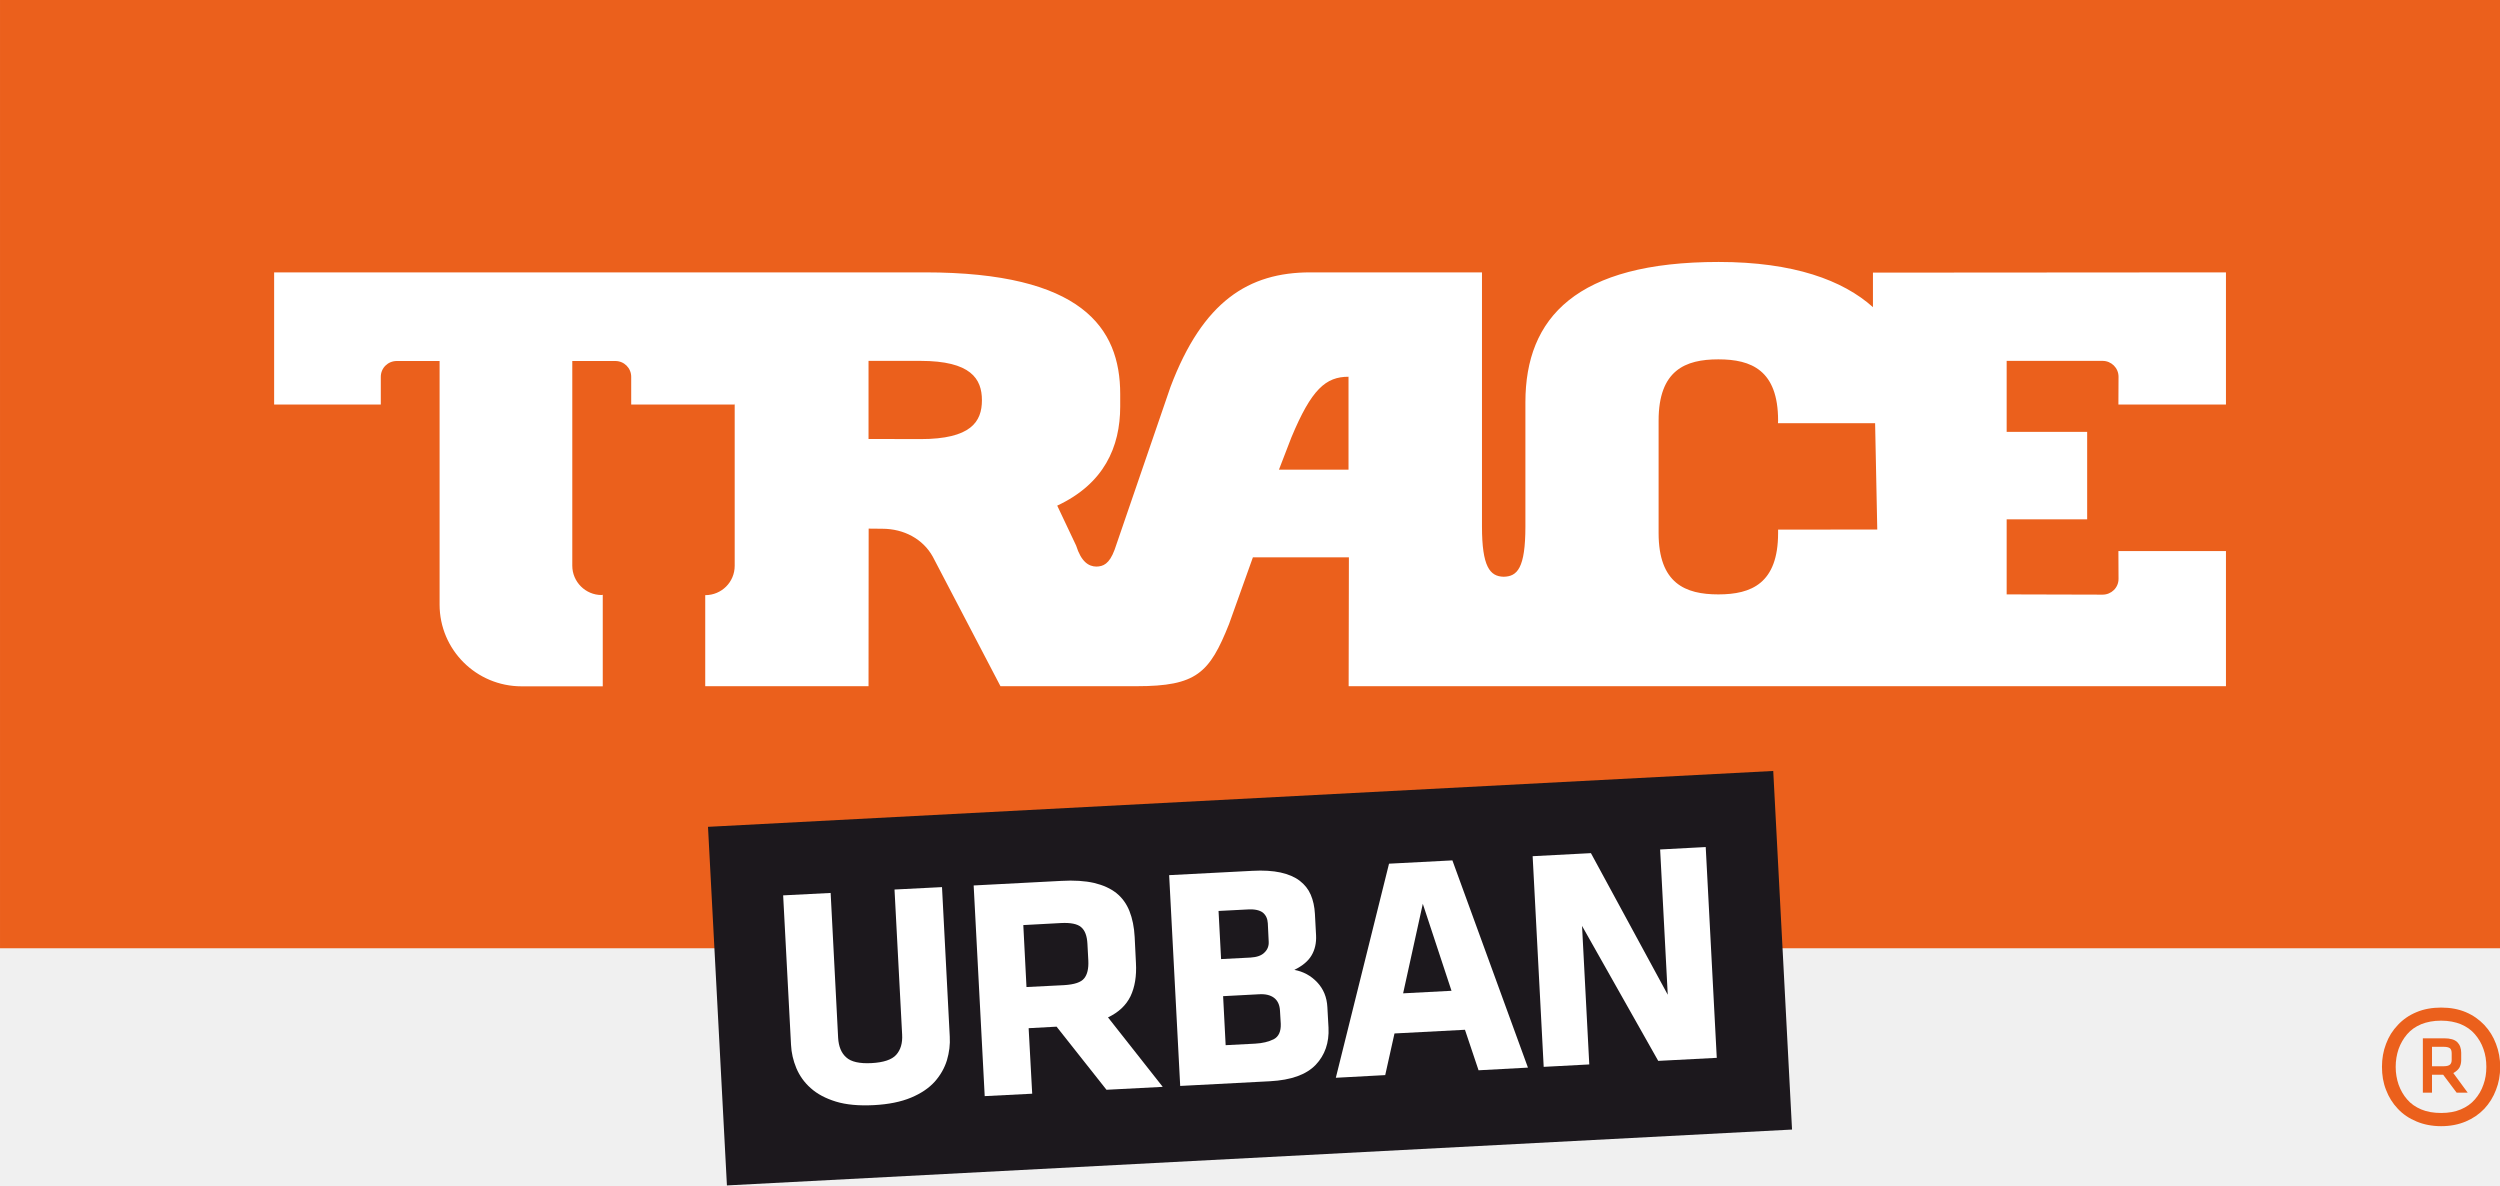
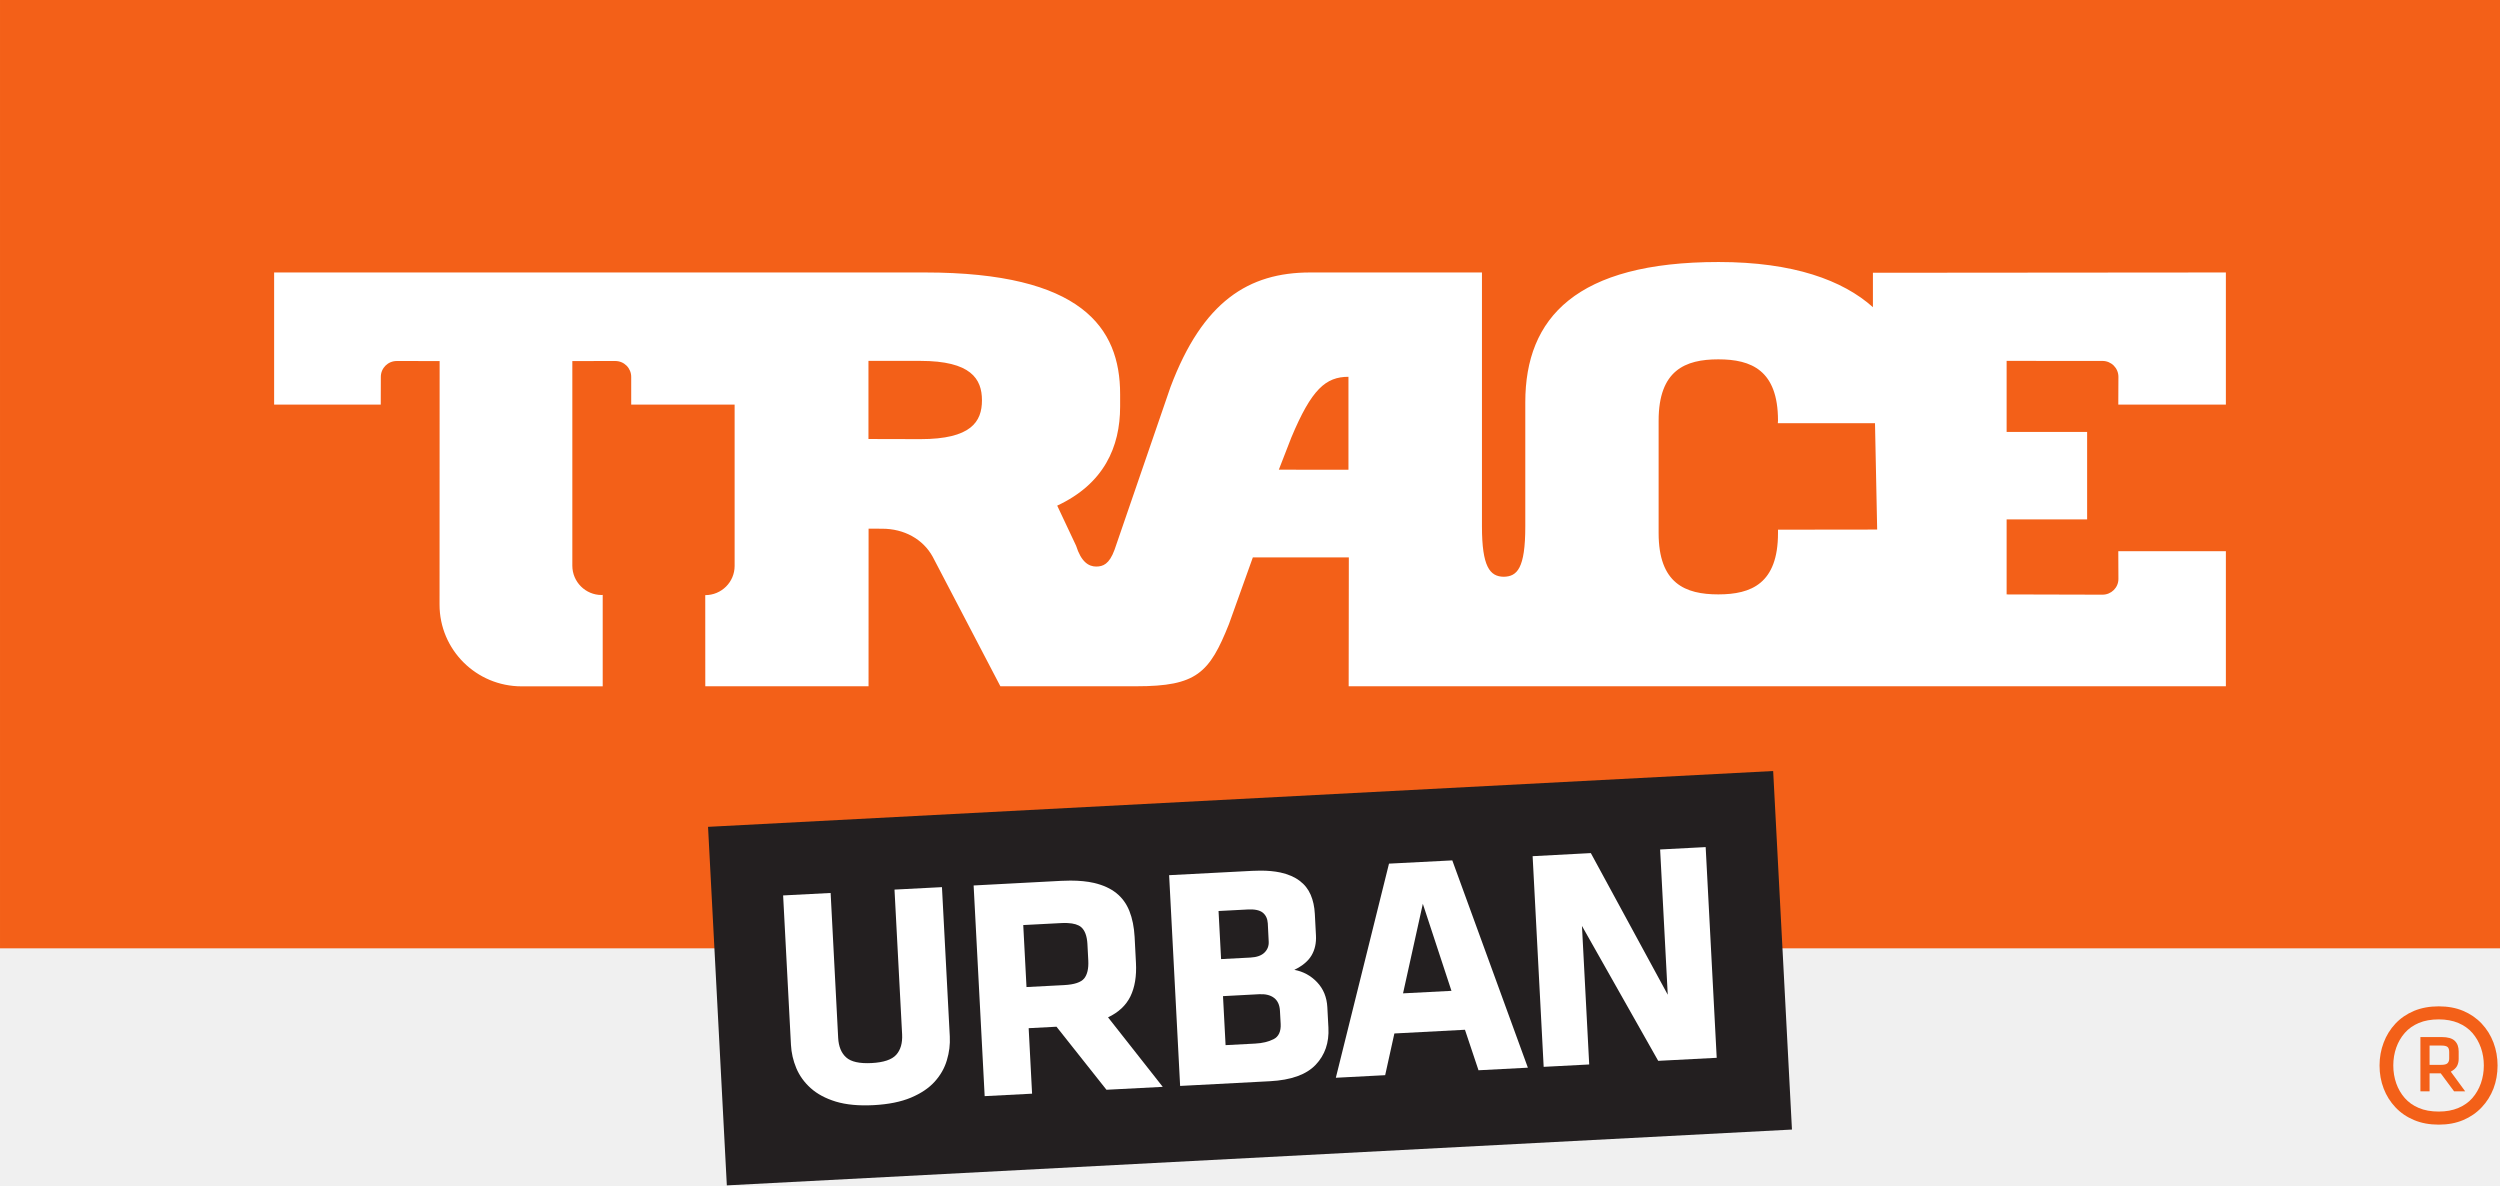
- <svg xmlns="http://www.w3.org/2000/svg" version="1.1" width="600" height="284.488" id="svg125833">
-   <defs id="defs125835">
-     <clipPath id="clipPath105453">
-       <path d="m 329.217,297.556 19.689,0 0,9.877 -19.689,0 0,-9.877 z" id="path105455" />
-     </clipPath>
-     <clipPath id="clipPath105431">
-       <path d="m 329.217,298.098 19.688,0 0,9.335 -19.688,0 0,-9.335 z" id="path105433" />
-     </clipPath>
-   </defs>
-   <g transform="translate(114.286,-372.9754)" id="layer1">
-     <g id="g125896">
-       <g transform="matrix(30.47542,0,0,-30.47542,-10147.311,9742.124)" id="g105427">
-         <g clip-path="url(#clipPath105431)" id="g105429">
-           <g transform="translate(348.5244,299.1371)" id="g105435">
-             <path d="m 0,0 c 0,0.021 -0.005,0.034 -0.014,0.041 -0.01,0.007 -0.026,0.011 -0.048,0.011 l -0.093,0 0,-0.153 0.093,0 c 0.024,0 0.04,0.005 0.049,0.013 C -0.004,-0.079 0,-0.067 0,-0.052 L 0,0 z m -0.067,-0.168 -0.088,0 0,-0.141 -0.072,0 0,0.428 0.168,0 c 0.048,0 0.082,-0.01 0.103,-0.03 0.02,-0.02 0.031,-0.048 0.031,-0.084 l 0,-0.059 C 0.075,-0.075 0.07,-0.093 0.062,-0.11 0.053,-0.126 0.037,-0.141 0.013,-0.155 l 0.113,-0.154 -0.087,0 -0.106,0.141 z m -0.374,0.062 c 0,-0.05 0.008,-0.096 0.023,-0.14 0.016,-0.044 0.038,-0.083 0.067,-0.116 0.029,-0.034 0.066,-0.06 0.111,-0.079 0.045,-0.019 0.097,-0.028 0.157,-0.028 0.059,0 0.11,0.009 0.155,0.028 0.045,0.019 0.082,0.045 0.111,0.079 0.029,0.033 0.052,0.072 0.067,0.116 0.016,0.044 0.023,0.09 0.023,0.14 0,0.05 -0.007,0.097 -0.023,0.141 C 0.235,0.079 0.212,0.117 0.183,0.151 0.154,0.185 0.117,0.211 0.072,0.23 0.027,0.248 -0.024,0.258 -0.083,0.258 -0.143,0.258 -0.195,0.248 -0.24,0.23 -0.285,0.211 -0.322,0.185 -0.351,0.151 -0.38,0.117 -0.402,0.079 -0.418,0.035 -0.433,-0.009 -0.441,-0.056 -0.441,-0.106 m -0.108,0 c 0,0.064 0.01,0.124 0.032,0.181 0.021,0.057 0.052,0.106 0.093,0.149 0.04,0.043 0.089,0.077 0.147,0.101 0.057,0.024 0.122,0.036 0.194,0.036 0.073,0 0.137,-0.012 0.194,-0.036 C 0.168,0.301 0.216,0.267 0.257,0.224 0.297,0.181 0.328,0.132 0.349,0.075 0.371,0.018 0.382,-0.042 0.382,-0.106 0.382,-0.171 0.371,-0.232 0.349,-0.287 0.328,-0.343 0.297,-0.393 0.257,-0.436 0.216,-0.479 0.168,-0.512 0.111,-0.536 0.054,-0.56 -0.01,-0.573 -0.083,-0.573 c -0.072,0 -0.137,0.013 -0.194,0.037 -0.058,0.024 -0.107,0.057 -0.147,0.1 -0.041,0.043 -0.072,0.093 -0.093,0.149 -0.022,0.055 -0.032,0.116 -0.032,0.181" id="path105437" style="fill:#eb601c;fill-opacity:1;fill-rule:nonzero;stroke:none" />
-           </g>
-           <path d="m 329.217,299.965 19.689,0 0,7.468 -19.689,0 0,-7.468 z" id="path105439" style="fill:#eb601c;fill-opacity:1;fill-rule:nonzero;stroke:none" />
-           <g transform="translate(343.2198,303.262)" id="g105441">
-             <path d="M 0,0 0,-0.027 C 0,-0.424 -0.211,-0.51 -0.47,-0.51 l -0.001,0 c -0.259,0 -0.47,0.086 -0.47,0.483 l 0,0.886 c 0,0.397 0.211,0.482 0.47,0.482 l 0.001,0 C -0.211,1.341 0,1.256 0,0.859 l -0.001,-0.021 0.765,0 L 0.781,0.001 0,0 z m -3.383,0.472 -0.548,0 0.098,0.254 c 0.159,0.382 0.272,0.478 0.45,0.478 l 0,-0.732 z M -6.27,1.019 c 0,-0.169 -0.086,-0.306 -0.484,-0.306 l -0.409,0.001 0,0.615 0.408,0 c 0.398,0 0.485,-0.141 0.485,-0.31 z m 9.797,-0.034 0,1.041 -2.78,-0.002 0,-0.272 C 0.511,1.964 0.122,2.108 -0.468,2.108 l 0,0 c -1.12,0 -1.522,-0.438 -1.522,-1.105 l 0,-0.978 c 0,-0.331 -0.065,-0.394 -0.171,-0.396 -0.109,0.002 -0.171,0.08 -0.171,0.396 l 0,2.001 -1.352,0 c -0.485,0 -0.846,-0.227 -1.101,-0.902 l -0.44,-1.282 c -0.042,-0.114 -0.091,-0.132 -0.144,-0.133 -0.061,0.001 -0.119,0.038 -0.159,0.165 l -0.149,0.315 c 0.368,0.172 0.496,0.461 0.496,0.781 l 0,0.098 c 0,0.523 -0.303,0.958 -1.538,0.958 l -5.125,0 0,-1.041 0.84,0 0,0.218 c 0,0.07 0.056,0.125 0.126,0.125 l 0.337,0 0,-1.918 c 0,-0.356 0.289,-0.644 0.646,-0.644 l 0.639,0 0,0.721 -0.009,-0.002 c -0.127,0 -0.231,0.104 -0.231,0.231 l 0,1.612 0.339,0 c 0.069,0 0.125,-0.055 0.125,-0.125 l 0,-0.218 0.814,0 0,0.012 10e-4,-0.012 0,-1.27 c 0,-0.128 -0.103,-0.231 -0.232,-0.231 l 0,-0.717 1.286,0 0.001,1.241 0.107,-0.001 c 0.171,0 0.321,-0.081 0.398,-0.22 l 0.533,-1.02 1.072,0 c 0.472,0 0.574,0.103 0.728,0.489 l 0.188,0.526 0.756,0 -0.002,-1.015 6.909,0 0,1.064 -0.847,0 10e-4,-0.219 c 0,-0.069 -0.056,-0.124 -0.126,-0.124 L 1.8,-0.51 l 0,0.591 0.634,0 0,0.689 -0.634,0 0,0.559 0.755,0 c 0.07,0 0.126,-0.056 0.126,-0.125 L 2.68,0.985 l 0.847,0" id="path105443" style="fill:#ffffff;fill-opacity:1;fill-rule:nonzero;stroke:none" />
-           </g>
-           <g transform="translate(343.3296,298.5375)" id="g105445">
-             <path d="M 0,0 -8.388,-0.44 -8.537,2.384 -0.148,2.824 0,0 z" id="path105447" style="fill:#1c181d;fill-opacity:1;fill-rule:nonzero;stroke:none" />
-           </g>
-         </g>
-       </g>
-       <g transform="matrix(30.47542,0,0,-30.47542,-10147.311,9742.124)" id="g105449">
-         <g clip-path="url(#clipPath105453)" id="g105451">
-           <g transform="translate(336.6354,300.4468)" id="g105457">
-             <path d="M 0,0 0.061,-1.176 C 0.065,-1.239 0.057,-1.302 0.039,-1.363 0.02,-1.425 -0.012,-1.481 -0.057,-1.532 c -0.046,-0.051 -0.108,-0.093 -0.187,-0.126 -0.079,-0.033 -0.177,-0.053 -0.293,-0.059 -0.118,-0.006 -0.218,0.003 -0.299,0.028 -0.081,0.025 -0.147,0.06 -0.198,0.106 -0.051,0.045 -0.088,0.098 -0.113,0.157 -0.025,0.06 -0.039,0.121 -0.042,0.184 l -0.062,1.177 0.374,0.019 0.059,-1.141 c 0.004,-0.068 0.025,-0.12 0.064,-0.154 0.038,-0.035 0.105,-0.05 0.199,-0.045 0.095,0.005 0.16,0.027 0.194,0.065 0.035,0.039 0.051,0.092 0.047,0.16 L -0.374,-0.019 0,0" id="path105459" style="fill:#ffffff;fill-opacity:1;fill-rule:nonzero;stroke:none" />
-           </g>
-           <g transform="translate(337.7807,299.9998)" id="g105461">
-             <path d="m 0,0 c -0.003,0.063 -0.02,0.107 -0.05,0.132 -0.029,0.025 -0.082,0.036 -0.159,0.032 l -0.296,-0.016 0.025,-0.488 0.297,0.015 c 0.08,0.005 0.132,0.022 0.157,0.053 0.025,0.03 0.036,0.077 0.033,0.14 L 0,0 z m -0.243,-0.652 -0.22,-0.012 0.028,-0.516 -0.374,-0.019 -0.087,1.659 0.69,0.036 c 0.101,0.006 0.187,0 0.258,-0.016 C 0.123,0.463 0.181,0.437 0.228,0.4 0.273,0.364 0.308,0.316 0.331,0.258 0.354,0.2 0.368,0.132 0.372,0.054 L 0.382,-0.15 C 0.388,-0.254 0.373,-0.342 0.339,-0.413 0.304,-0.484 0.246,-0.539 0.162,-0.579 L 0.593,-1.126 0.15,-1.149 -0.243,-0.652" id="path105463" style="fill:#ffffff;fill-opacity:1;fill-rule:nonzero;stroke:none" />
-           </g>
-           <g transform="translate(339.2972,299.472)" id="g105465">
-             <path d="m 0,0 c -0.002,0.046 -0.018,0.081 -0.047,0.103 -0.028,0.021 -0.067,0.031 -0.117,0.028 l -0.284,-0.015 0.02,-0.386 0.232,0.012 c 0.058,0.003 0.107,0.015 0.147,0.035 0.039,0.021 0.057,0.061 0.055,0.121 L 0,0 z M -0.096,0.69 C -0.098,0.726 -0.111,0.754 -0.135,0.774 -0.16,0.793 -0.199,0.802 -0.252,0.799 l -0.232,-0.012 0.02,-0.379 0.232,0.012 c 0.05,0.003 0.087,0.016 0.11,0.04 0.024,0.023 0.035,0.052 0.033,0.085 L -0.096,0.69 z M 0.382,-0.132 C 0.388,-0.25 0.354,-0.348 0.281,-0.425 0.207,-0.502 0.088,-0.545 -0.078,-0.554 l -0.708,-0.037 -0.087,1.66 0.655,0.034 c 0.087,0.005 0.161,0 0.222,-0.013 C 0.066,1.076 0.116,1.055 0.155,1.025 0.194,0.995 0.223,0.959 0.242,0.915 0.261,0.871 0.272,0.82 0.275,0.764 L 0.284,0.595 C 0.287,0.535 0.275,0.482 0.249,0.438 0.223,0.393 0.178,0.355 0.113,0.323 0.183,0.31 0.243,0.278 0.293,0.225 0.342,0.173 0.369,0.108 0.373,0.03 l 0.009,-0.162" id="path105467" style="fill:#ffffff;fill-opacity:1;fill-rule:nonzero;stroke:none" />
-           </g>
-           <g transform="translate(340.2668,299.6103)" id="g105469">
-             <path d="M 0,0 0.381,0.02 0.155,0.705 0,0 z M 0.983,-0.585 0.594,-0.606 0.487,-0.287 -0.068,-0.316 -0.141,-0.644 -0.53,-0.665 -0.111,1.021 0.388,1.047 0.983,-0.585 z" id="path105471" style="fill:#ffffff;fill-opacity:1;fill-rule:nonzero;stroke:none" />
-           </g>
-           <g transform="translate(341.6758,300.1413)" id="g105473">
-             <path d="M 0,0 0.057,-1.091 -0.302,-1.11 -0.389,0.549 0.07,0.573 0.675,-0.542 0.615,0.602 0.974,0.621 1.061,-1.039 0.6,-1.063 0,0 z" id="path105475" style="fill:#ffffff;fill-opacity:1;fill-rule:nonzero;stroke:none" />
-           </g>
-         </g>
-       </g>
+ <svg xmlns="http://www.w3.org/2000/svg" height="80.288mm" width="169.33mm" version="1.1" viewBox="0 0 600 284.485">
+   <g transform="translate(667.5 -215.83)">
+     <path d="m-67.499 443.42h-600v-227.59h600l0.001 227.59z" fill="#f36018" />
+     <path d="m-255.04 278.71c-34.13 0-46.39 13.35-46.39 33.66v29.82c0 10.08-1.96 12.01-5.19 12.06-3.32-0.05-5.21-2.43-5.21-12.06v-60.97h-41.22c-14.76 0-25.78 6.91-33.53 27.49l-13.43 39.06c-1.27 3.48-2.78 4.02-4.39 4.03-1.85 0-3.62-1.14-4.84-5l-4.53-9.62c11.2-5.23 15.1-14.05 15.1-23.77v-3.01c0-15.94-9.22-29.18-46.85-29.18h-45.67-0.21-110.31v31.71h25.59l0.02-6.65c0-2.11 1.7-3.81 3.82-3.81l10.29 0.01-0.02 58.46c0 10.84 8.82 19.61 19.7 19.61l19.46-0.01v-21.94l-0.25 0.03c-3.88 0-7.04-3.15-7.04-7.04v-49.11l10.31-0.01c2.12 0 3.82 1.7 3.82 3.81v6.65h24.82v-0.35 0.35 38.72c0 3.87-3.14 7.01-7.05 7.01l0.01 21.87h39.18l0.01-37.83 3.28 0.02c5.21 0 9.77 2.47 12.11 6.73l16.24 31.08h23.01 0.37 9.29c14.4 0 17.5-3.15 22.19-14.92l5.73-16h23.04l-0.04 30.92h37.32 0.01 173.2v-32.42h-25.82l0.03 6.66c0 2.09-1.71 3.78-3.83 3.78l-23-0.06v-18.01h19.32v-20.99h-19.32v-17.05l23 0.01c2.12 0 3.83 1.71 3.83 3.82l-0.03 6.66h25.82v-31.71l-84.71 0.07v8.26c-7.22-6.46-19.07-10.84-37.04-10.84zm-0.07 23.36h0.01c7.91 0 14.32 2.6 14.32 14.7l-0.04 0.63h23.32l0.52 25.52-23.8 0.03v0.82c0 12.11-6.41 14.71-14.32 14.71h-0.01c-7.92 0-14.32-2.6-14.32-14.71v-27c0-12.1 6.4-14.7 14.32-14.7zm-203.96 0.37h12.44c12.15 0 14.8 4.31 14.8 9.45v0.02c0 5.14-2.62 9.31-14.75 9.31l-12.49-0.03v-18.75zm115.2 3.82v22.31l-16.71-0.02 3-7.72c4.86-11.63 8.28-14.57 13.71-14.57z" fill="#fff" />
+     <path d="m-237.43 486.92-255.63 13.4-4.51-86.05 255.63-13.4 4.51 86.05z" fill="#231f20" />
+     <g fill="#fff">
+       <path d="m-441.43 428.74 1.88 35.84c0.1 1.92-0.13 3.82-0.7 5.7-0.55 1.88-1.53 3.6-2.92 5.14-1.39 1.55-3.29 2.82-5.7 3.84-2.41 1.01-5.38 1.61-8.93 1.8-3.59 0.19-6.63-0.1-9.11-0.85-2.47-0.76-4.48-1.84-6.02-3.23-1.55-1.39-2.7-2.99-3.46-4.8-0.76-1.82-1.18-3.69-1.28-5.6l-1.88-35.85 11.4-0.59 1.81 34.77c0.11 2.08 0.75 3.65 1.93 4.7 1.17 1.05 3.2 1.5 6.09 1.35 2.88-0.15 4.85-0.81 5.91-1.98 1.05-1.17 1.52-2.8 1.42-4.87l-1.83-34.78 11.39-0.59z" />
+       <path d="m-410.58 427.17c-0.71 0-1.45 0.02-2.23 0.06l-21.02 1.11 2.65 50.56 11.38-0.59-0.82-15.72 6.68-0.35 11.99 15.13 13.51-0.7-13.13-16.68c2.53-1.2 4.31-2.87 5.37-5.03 1.05-2.16 1.5-4.84 1.33-8.04l-0.32-6.22c-0.13-2.38-0.55-4.45-1.25-6.21-0.7-1.77-1.75-3.21-3.15-4.33-1.41-1.12-3.18-1.92-5.34-2.43-1.62-0.37-3.5-0.56-5.65-0.56zm-0.69 10.19c1.48 0.07 2.56 0.4 3.24 0.97 0.89 0.77 1.4 2.11 1.51 4.03l0.21 4.03c0.09 1.92-0.24 3.35-1 4.28-0.77 0.92-2.36 1.45-4.79 1.58l-9.04 0.47-0.78-14.88 9.04-0.47c0.58-0.04 1.12-0.04 1.61-0.01z" />
+       <path d="m-365.04 424.78c-0.61 0-1.25 0.02-1.9 0.05l-19.97 1.04 2.64 50.58 21.57-1.13c5.06-0.27 8.71-1.58 10.95-3.93s3.26-5.32 3.07-8.92l-0.26-4.93c-0.13-2.38-0.94-4.37-2.44-5.96-1.51-1.6-3.34-2.59-5.48-2.99 1.97-0.96 3.36-2.13 4.15-3.5 0.79-1.35 1.14-2.95 1.04-4.77l-0.27-5.16c-0.09-1.72-0.42-3.25-1-4.59s-1.45-2.46-2.66-3.36c-1.18-0.9-2.71-1.56-4.58-1.98-1.41-0.3-3.03-0.46-4.86-0.45zm-2.94 9.32c1.61-0.08 2.8 0.17 3.54 0.76 0.74 0.6 1.14 1.46 1.21 2.57l0.22 4.4c0.05 1.01-0.28 1.88-1 2.6s-1.85 1.13-3.37 1.21l-7.06 0.37-0.61-11.54 7.07-0.37zm2.66 20.34c1.52-0.08 2.72 0.21 3.59 0.88 0.87 0.66 1.35 1.71 1.42 3.12l0.17 3.11c0.09 1.82-0.47 3.05-1.68 3.67s-2.7 0.98-4.47 1.07l-7.07 0.37-0.62-11.76 8.66-0.46z" />
+       <path d="m-318.95 422.32-15.19 0.78-12.76 51.39 11.84-0.62 2.21-10.01 16.94-0.89 3.25 9.72 11.85-0.62-18.14-49.75zm-7.07 10.42 6.87 20.89-11.62 0.6 4.75-21.49z" />
+       <path d="m-287.83 438.05 1.74 33.25-10.93 0.57-2.65-50.56 13.97-0.74 18.46 33.99-1.83-34.86 10.93-0.57 2.65 50.57-14.04 0.73-18.3-32.38z" />
    </g>
+     <path d="m-82.202 457.35c-2.2 0-4.172 0.36-5.93 1.09-1.751 0.74-3.236 1.75-4.466 3.06s-2.172 2.83-2.824 4.56c-0.657 1.72-0.986 3.55-0.986 5.48 0 1.99 0.329 3.83 0.986 5.53 0.652 1.71 1.594 3.21 2.824 4.51 1.23 1.31 2.715 2.33 4.466 3.06 1.758 0.74 3.73 1.1 5.93 1.1 2.194 0 4.149-0.36 5.878-1.1 1.729-0.73 3.204-1.75 4.434-3.06 1.23-1.3 2.171-2.8 2.829-4.51 0.646-1.7 0.975-3.54 0.975-5.53 0-1.93-0.329-3.76-0.975-5.48-0.658-1.73-1.599-3.25-2.829-4.56s-2.705-2.32-4.434-3.06c-1.729-0.73-3.684-1.09-5.878-1.09zm0 3.13c1.774 0 3.34 0.29 4.701 0.86 1.366 0.58 2.488 1.38 3.378 2.4 0.884 1.02 1.563 2.2 2.034 3.53 0.47 1.33 0.708 2.76 0.708 4.27 0 1.52-0.238 2.94-0.708 4.28-0.471 1.33-1.15 2.51-2.034 3.53-0.89 1.02-2.012 1.81-3.378 2.39-1.361 0.58-2.927 0.86-4.701 0.86-1.837 0-3.43-0.28-4.785-0.86-1.366-0.58-2.488-1.37-3.378-2.39s-1.571-2.2-2.042-3.53c-0.465-1.34-0.703-2.76-0.703-4.28 0-1.51 0.238-2.94 0.703-4.27 0.471-1.33 1.152-2.51 2.042-3.53s2.012-1.82 3.378-2.4c1.355-0.57 2.948-0.86 4.785-0.86zm-4.4 4.24v13.03h2.201v-4.33h2.67l3.214 4.33h2.664l-3.453-4.72c0.731-0.42 1.231-0.87 1.498-1.37 0.26-0.5 0.39-1.06 0.39-1.68v-1.81c0-1.1-0.316-1.95-0.945-2.55-0.624-0.6-1.674-0.9-3.136-0.9h-5.103zm2.201 2.04h2.824c0.68 0 1.16 0.1 1.449 0.31s0.436 0.63 0.436 1.26v1.57c0 0.47-0.14 0.83-0.396 1.09-0.26 0.27-0.758 0.4-1.489 0.4h-2.824v-4.63z" fill="#f36018" />
  </g>
</svg>
